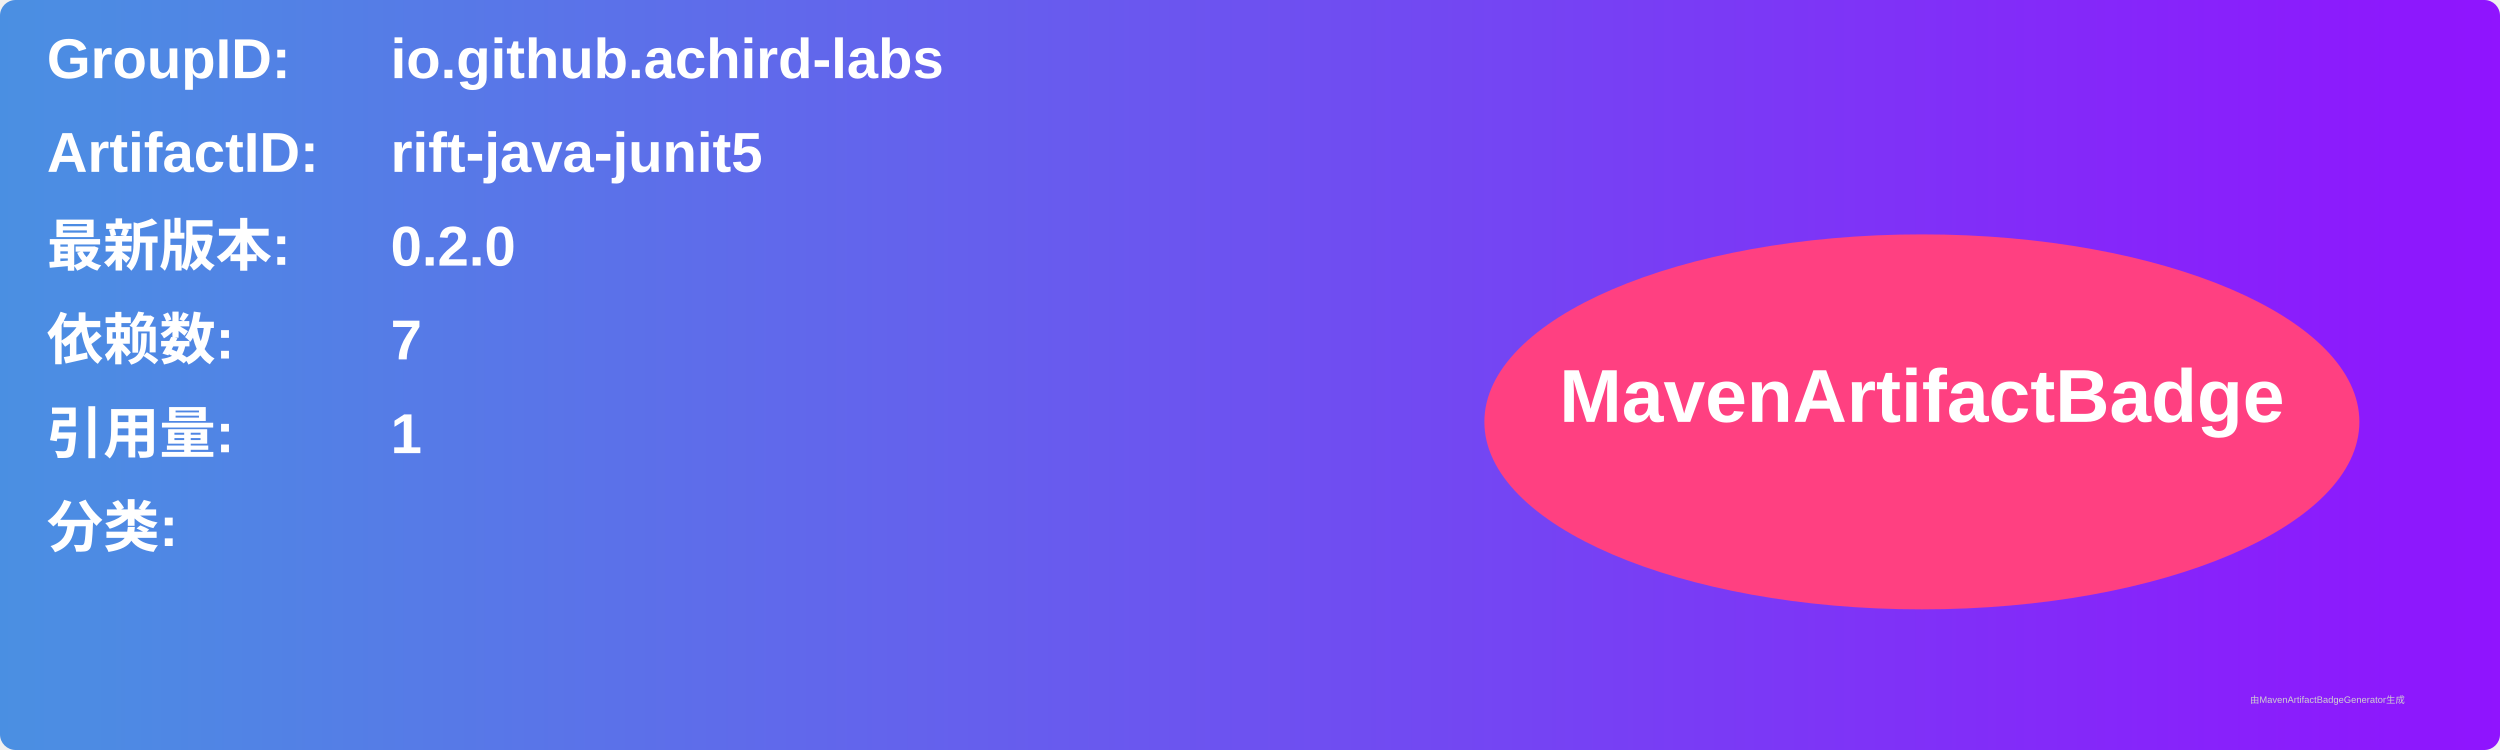
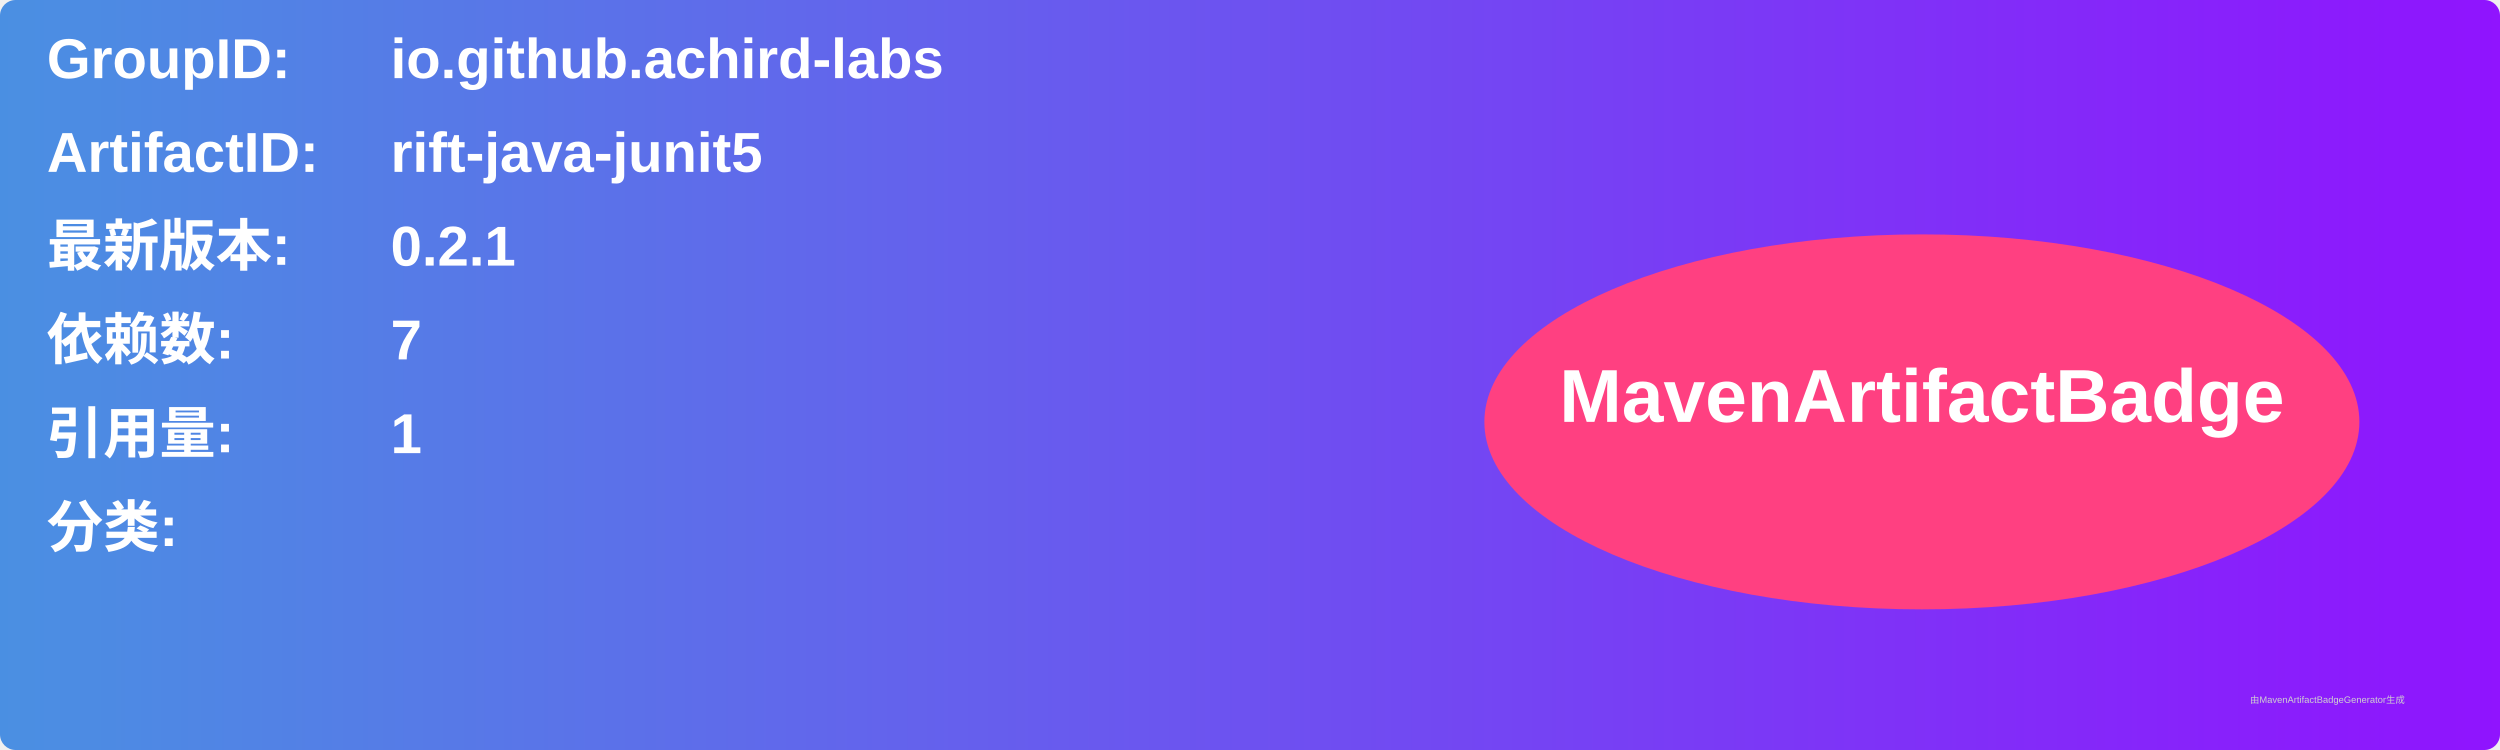
<svg xmlns="http://www.w3.org/2000/svg" width="800" height="240" viewBox="0 0 800 240">
  <linearGradient id="grad" x1="0%" y1="0%" x2="100%" y2="0%">
    <stop offset="0%" stop-color="#4a90e2" />
    <stop offset="100%" stop-color="#9013fe" />
  </linearGradient>
  <rect width="100%" height="100%" rx="5" ry="5" fill="url(#grad)" />
  <g transform="translate(15, 15)">
    <text x="0" y="10" font-family="Arial" font-size="18" fill="white" font-weight="bold" width="260">GroupID:</text>
    <text x="110" y="10" font-family="Arial" font-size="18" fill="white" font-weight="bold" width="460">io.github.achird-labs</text>
    <text x="0" y="40" font-family="Arial" font-size="18" fill="white" font-weight="bold" width="260">ArtifactID:</text>
    <text x="110" y="40" font-family="Arial" font-size="18" fill="white" font-weight="bold" width="460">rift-java-junit5</text>
    <text x="0" y="70" font-family="Arial" font-size="18" fill="white" font-weight="bold">最新版本:</text>
    <text x="110" y="70" font-family="Arial" font-size="18" fill="white" font-weight="bold">
-       <tspan font-weight="bold">0.2.0</tspan>
+       <tspan font-weight="bold">0.2.1</tspan>
    </text>
    <text x="0" y="100" font-family="Arial" font-size="18" fill="white" font-weight="bold">依赖数: </text>
    <text x="110" y="100" font-family="Arial" font-size="18" fill="white">
      <tspan font-weight="bold">7</tspan>
    </text>
    <text x="0" y="130" font-family="Arial" font-size="18" fill="white" font-weight="bold">引用量: </text>
    <text x="110" y="130" font-family="Arial" font-size="18" fill="white">
      <tspan font-weight="bold">1</tspan>
    </text>
    <text x="0" y="160" font-family="Arial" font-size="18" fill="white" font-weight="bold">分类:</text>
    <text x="10" y="190" font-family="Arial" font-size="10" fill="white">
      <tspan font-weight="bold" />
    </text>
    <ellipse cx="600" cy="120" rx="140" ry="60" fill="#ff4081" />
    <text x="600" y="120" text-anchor="middle" font-family="Arial" font-size="24" fill="white" font-weight="bold">MavenArtifactBadge</text>
  </g>
  <text x="720" y="225" font-family="Arial" font-size="3" fill="#d0d0d0">由MavenArtifactBadgeGenerator生成</text>
</svg>
